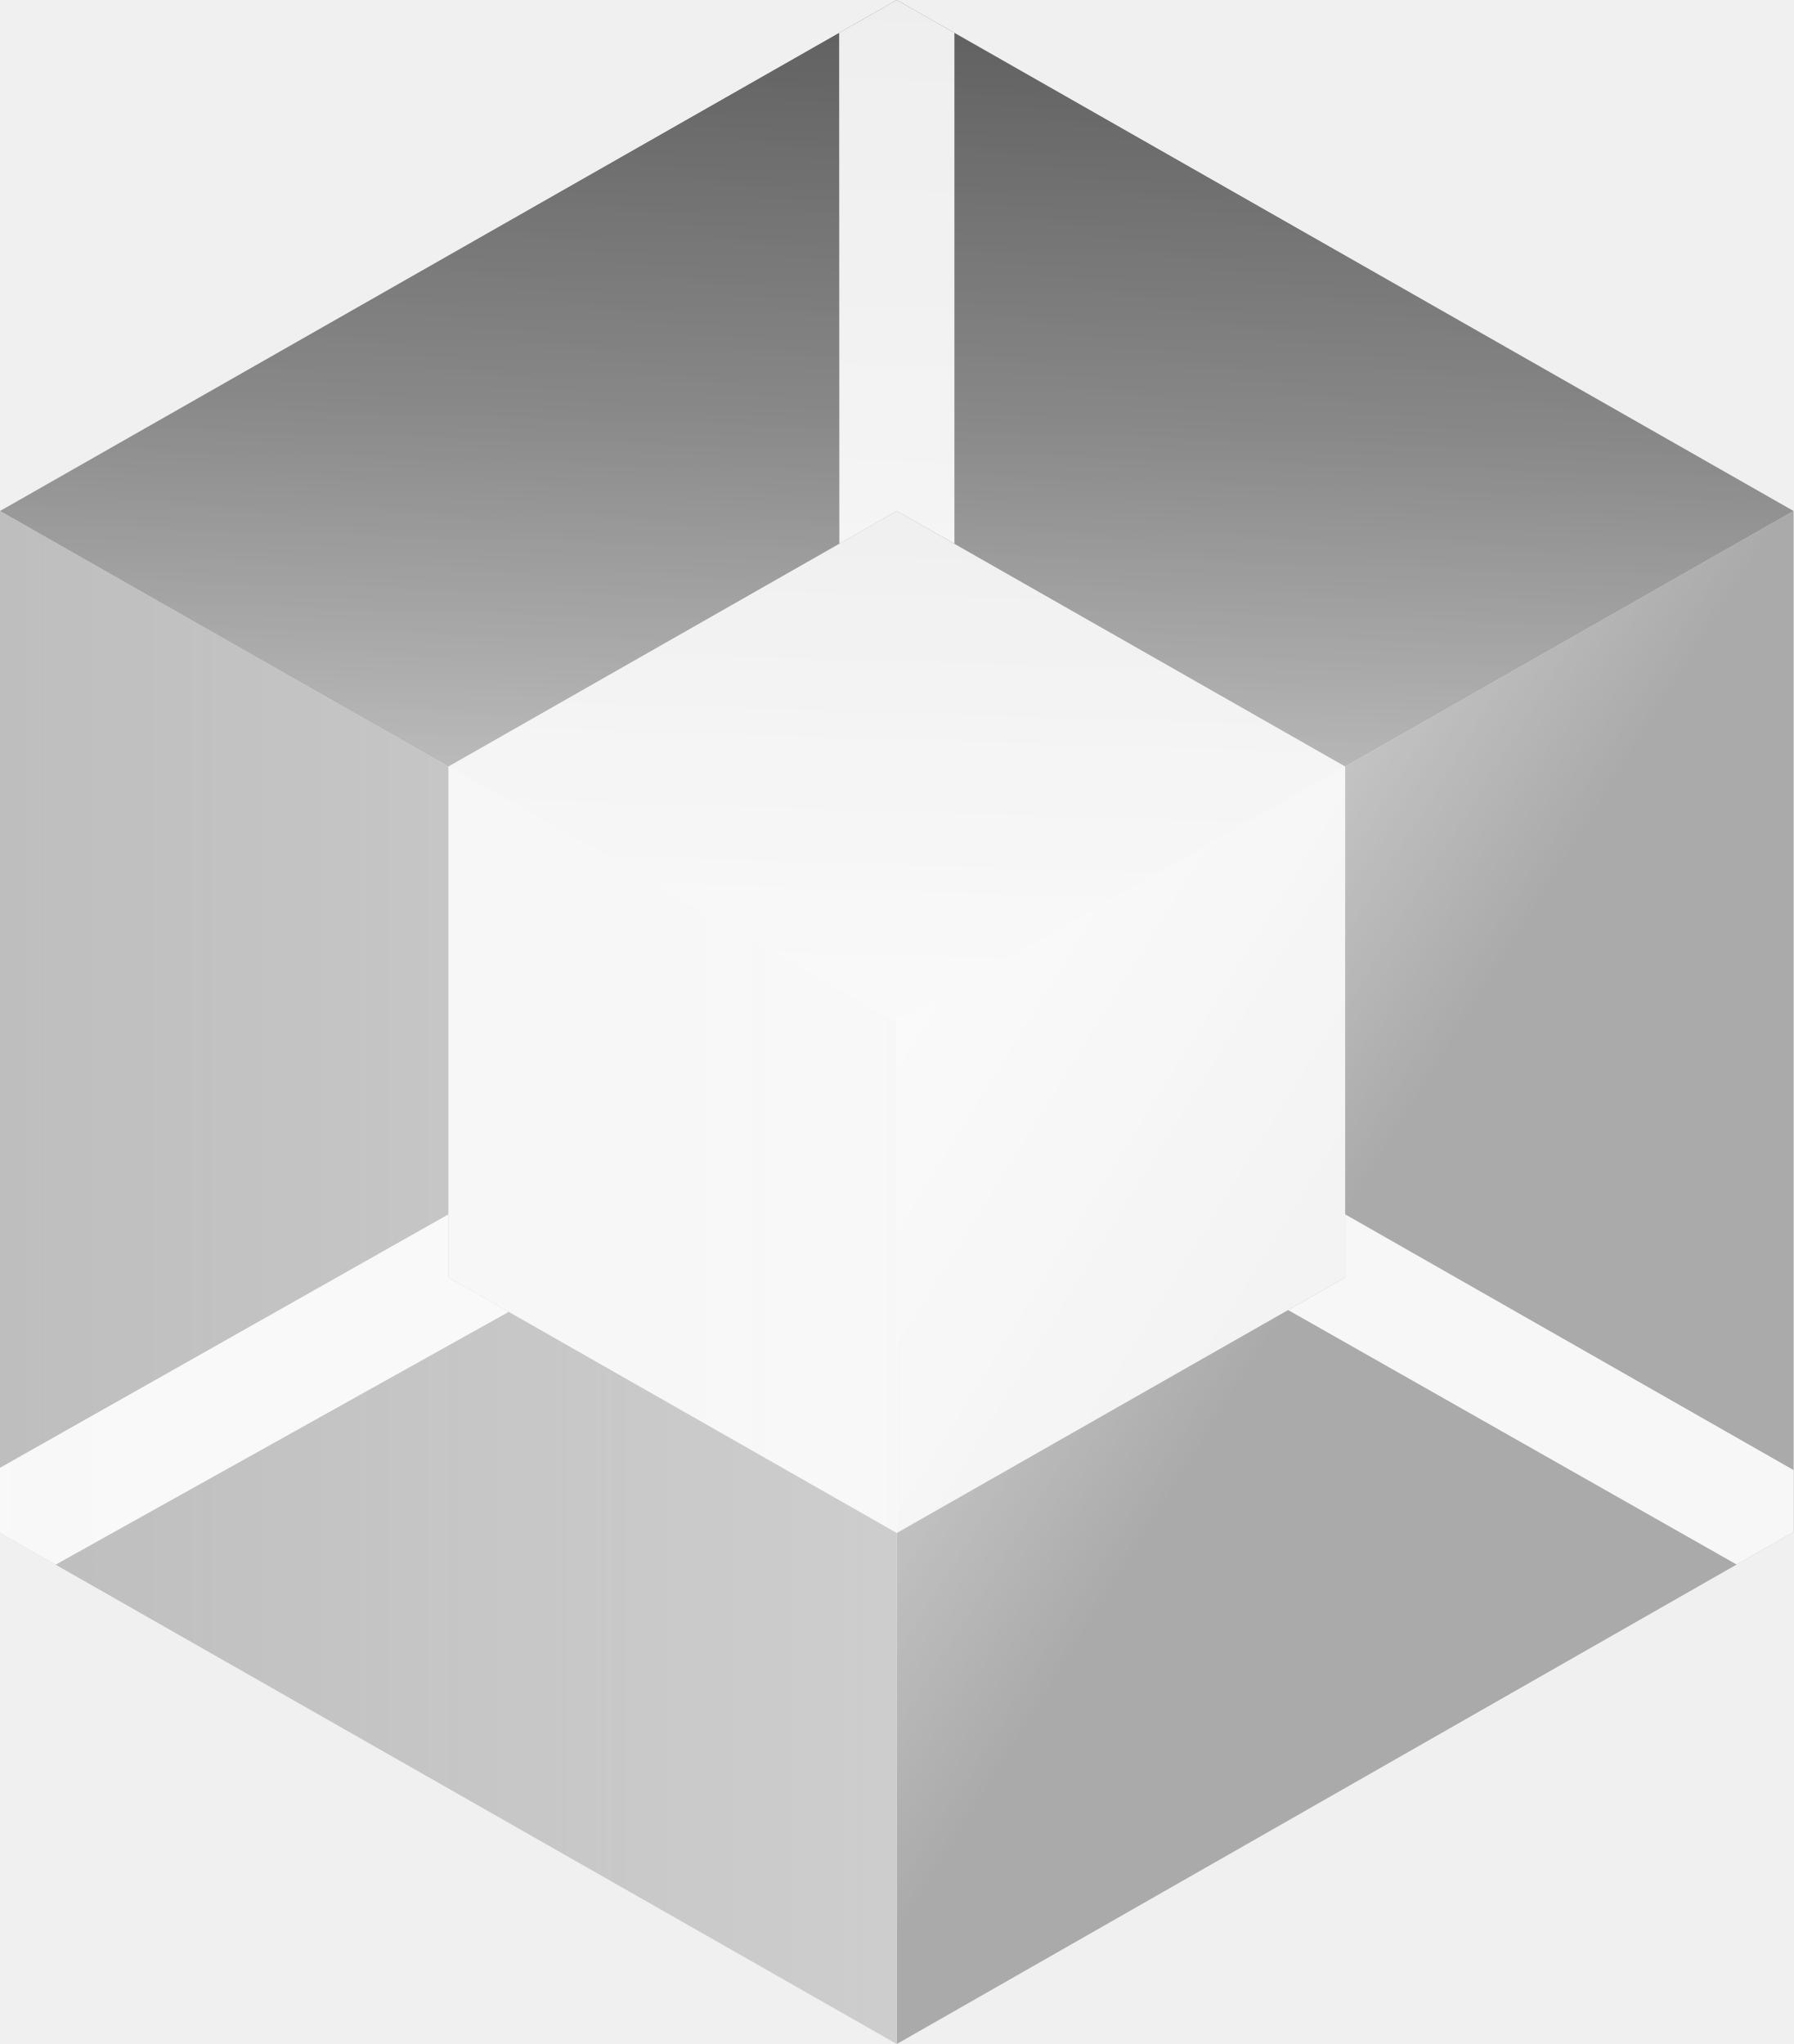
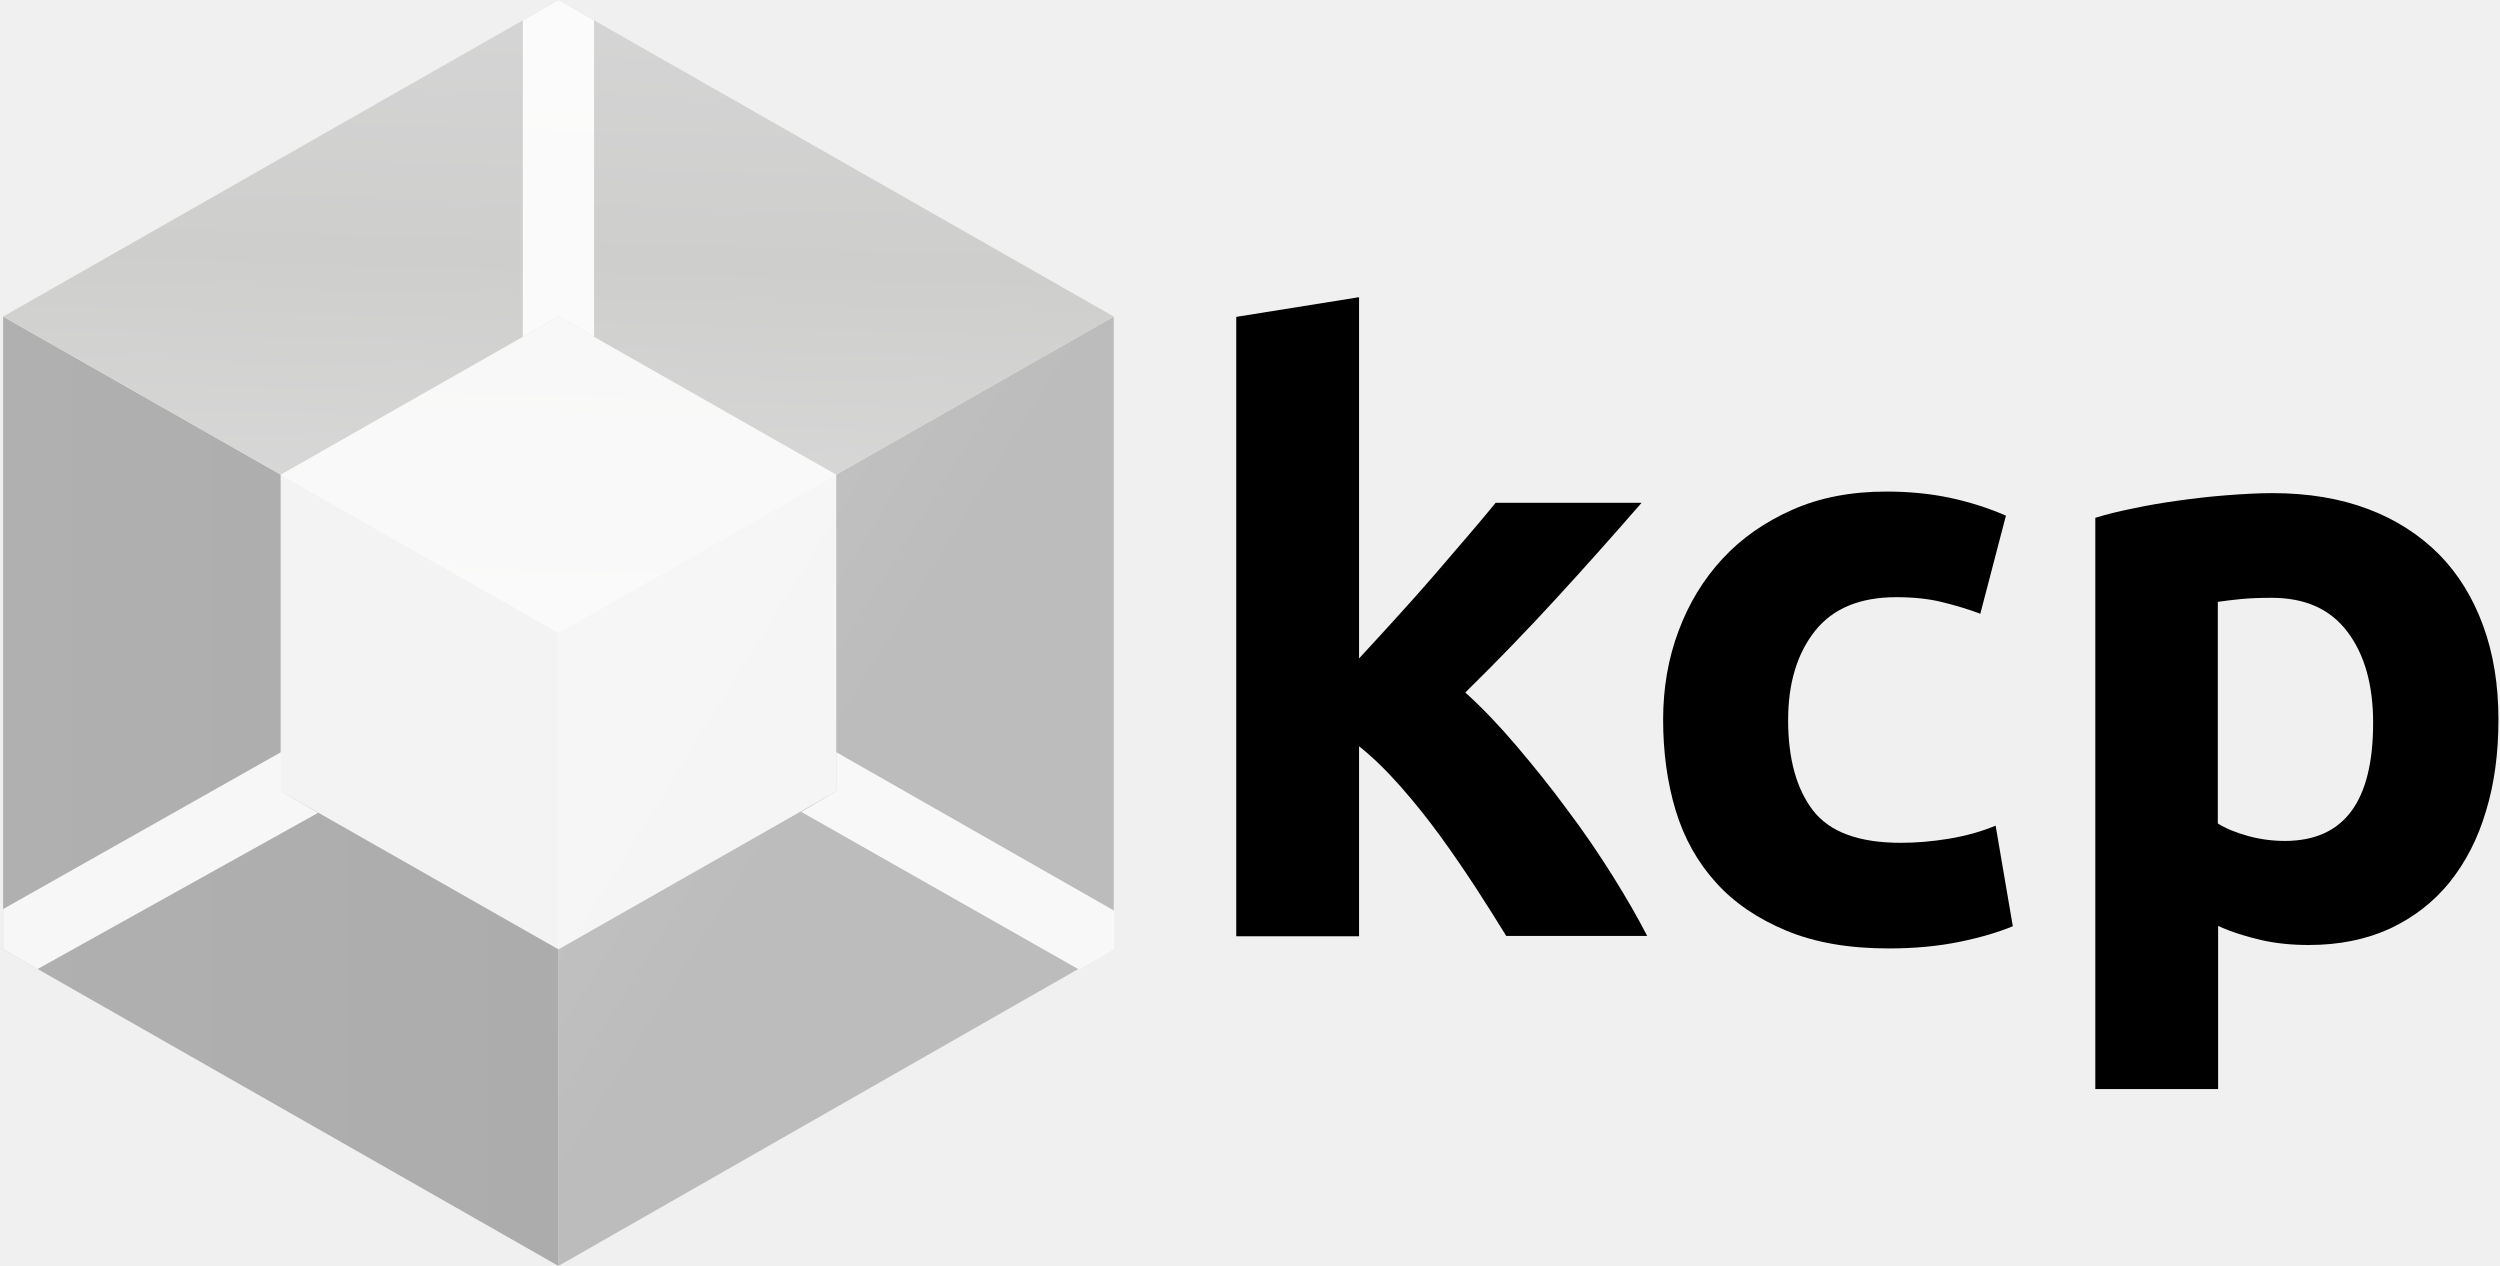
- <svg xmlns="http://www.w3.org/2000/svg" xmlns:xlink="http://www.w3.org/1999/xlink" x="158.6pt" y="152.313pt" width="265.186pt" height="302.244pt" viewBox="158.6 152.313 265.186 302.244" version="1.1" id="svg17">
-   <defs id="defs18">
-     <filter style="color-interpolation-filters:sRGB;" height="1" width="1" y="0" x="0" id="filter46">
-       <feColorMatrix values="0.299 0.587 0.114 0 0 0.299 0.587 0.114 0 0 0.299 0.587 0.114 0 0 0 0 0 1 0 " type="matrix" result="colormatrix1" id="feColorMatrix46" />
-     </filter>
-   </defs>
-   <g id="1" style="filter:url(#filter46)">
-     <g id="2">
-       <linearGradient x1="419.787" y1="379.981" x2="295.191" y2="302.451" gradientUnits="userSpaceOnUse" id="5">
-         <stop offset="0.527" style="stop-color:#3cd3f6;stop-opacity:1;" id="stop2" />
-         <stop offset="1" style="stop-color:#aaedff;stop-opacity:1;" id="stop3" />
-       </linearGradient>
-       <defs id="defs4">
-         <g id="3">
-           <defs id="defs3">
-             <path id="4" d="M423.785,227.874 C423.785,227.874,291.192,303.435,291.192,303.435 C291.192,303.435,291.192,454.557,291.192,454.557 C291.192,454.557,423.785,378.854,423.785,378.854 C423.785,378.854,423.785,227.874,423.785,227.874" />
-           </defs>
-           <use xlink:href="#4" style="fill:url(#5);fill-opacity:1;fill-rule:evenodd;opacity:1;stroke:none;" id="use3" />
-         </g>
-       </defs>
-       <use xlink:href="#3" id="use4" />
-       <linearGradient x1="158.6" y1="341.216" x2="291.192" y2="341.216" gradientUnits="userSpaceOnUse" id="8">
-         <stop style="stop-color:#54ff85;stop-opacity:1;" id="stop4" />
-         <stop offset="1" style="stop-color:#aff456;stop-opacity:1;" id="stop5" />
-       </linearGradient>
-       <defs id="defs6">
-         <g id="6">
-           <defs id="defs5">
-             <path id="7" d="M291.192,303.435 C291.192,303.435,158.6,227.874,158.6,227.874 C158.6,227.874,158.6,378.996,158.6,378.996 C158.6,378.996,291.192,454.557,291.192,454.557 C291.192,454.557,291.192,303.435,291.192,303.435" />
-           </defs>
-           <use xlink:href="#7" style="fill:url(#8);fill-opacity:1;fill-rule:evenodd;opacity:1;stroke:none;" id="use5" />
-         </g>
-       </defs>
-       <use xlink:href="#6" id="use6" />
-       <linearGradient x1="293.506" y1="152.325" x2="288.878" y2="303.424" gradientUnits="userSpaceOnUse" id="11">
-         <stop offset="0.002" style="stop-color:#3d50ff;stop-opacity:1;" id="stop6" />
-         <stop offset="0.406" style="stop-color:#3d97ff;stop-opacity:1;" id="stop7" />
-         <stop offset="1" style="stop-color:#e1d2ff;stop-opacity:1;" id="stop8" />
-       </linearGradient>
-       <defs id="defs9">
-         <g id="9">
-           <defs id="defs8">
-             <path id="10" d="M291.192,303.435 C291.192,303.435,158.6,227.874,158.6,227.874 C158.6,227.874,291.192,152.313,291.192,152.313 C291.192,152.313,423.785,227.874,423.785,227.874 C423.785,227.874,291.192,303.435,291.192,303.435" />
-           </defs>
-           <use xlink:href="#10" style="fill:url(#11);fill-opacity:1;fill-rule:evenodd;opacity:1;stroke:none;" id="use8" />
-         </g>
-       </defs>
-       <use xlink:href="#9" id="use9" />
-     </g>
-     <g id="12">
-       <defs id="defs11">
-         <g id="13">
-           <defs id="defs10">
-             <path id="14" d="M291.192,227.874 C291.192,227.874,357.489,265.655,357.489,265.655 C357.489,265.655,357.489,341.216,357.489,341.216 C357.489,341.216,291.192,378.996,291.192,378.996 C291.192,378.996,224.896,341.216,224.896,341.216 C224.896,341.216,224.896,265.655,224.896,265.655 C224.896,265.655,291.192,227.874,291.192,227.874 z" />
-           </defs>
-           <use xlink:href="#14" style="fill:#ffffff;fill-opacity:0.854;fill-rule:nonzero;opacity:1;stroke:none;" id="use10" />
-         </g>
-       </defs>
-       <use xlink:href="#13" id="use11" />
-       <defs id="defs13">
-         <g id="15">
-           <defs id="defs12">
-             <path id="16" d="M224.896,341.216 C224.896,341.216,224.896,331.877,224.896,331.877 C224.896,331.877,158.6,369.349,158.6,369.349 C158.6,369.349,158.6,378.996,158.6,378.996 C158.6,378.996,166.82,383.681,166.82,383.681 C166.82,383.681,233.817,346.3,233.817,346.3 C233.817,346.3,224.896,341.216,224.896,341.216 z" />
-           </defs>
-           <use xlink:href="#16" style="fill:#ffffff;fill-opacity:0.895;fill-rule:evenodd;opacity:1;stroke:none;" id="use12" />
-         </g>
-       </defs>
-       <use xlink:href="#15" id="use13" />
-       <defs id="defs15">
-         <g id="17">
-           <defs id="defs14">
-             <path id="18" d="M291.192,227.874 C291.192,227.874,299.714,232.713,299.714,232.713 C299.714,232.713,299.714,157.169,299.714,157.169 C299.714,157.169,291.192,152.313,291.192,152.313 C291.192,152.313,282.672,157.169,282.672,157.169 C282.672,157.169,282.702,232.713,282.702,232.713 C282.702,232.713,291.192,227.874,291.192,227.874 z" />
-           </defs>
-           <use xlink:href="#18" style="fill:#ffffff;fill-opacity:0.895;fill-rule:evenodd;opacity:1;stroke:none;" id="use14" />
-         </g>
-       </defs>
-       <use xlink:href="#17" id="use15" />
-       <defs id="defs17">
-         <g id="19">
-           <defs id="defs16">
-             <path id="20" d="M357.489,341.216 C357.489,341.216,357.489,331.877,357.489,331.877 C357.489,331.877,423.785,369.689,423.785,369.689 C423.785,369.689,423.785,378.854,423.785,378.854 C423.785,378.854,415.368,383.66,415.368,383.66 C415.368,383.66,349.048,346.026,349.048,346.026 C349.048,346.026,357.489,341.216,357.489,341.216 z" />
-           </defs>
-           <use xlink:href="#20" style="fill:#ffffff;fill-opacity:0.895;fill-rule:evenodd;opacity:1;stroke:none;" id="use16" />
-         </g>
-       </defs>
-       <use xlink:href="#19" id="use17" />
+ <svg xmlns="http://www.w3.org/2000/svg" version="1.1" id="Layer_1" x="0px" y="0px" width="800px" height="405.1px" viewBox="0 0 800 405.1" style="enable-background:new 0 0 800 405.1;" xml:space="preserve">
+   <style type="text/css">
+ 	.st0{fill-rule:evenodd;clip-rule:evenodd;fill:url(#SVGID_1_);}
+ 	.st1{fill-rule:evenodd;clip-rule:evenodd;fill:url(#SVGID_00000096050561106221144990000004105728436004485273_);}
+ 	.st2{fill-rule:evenodd;clip-rule:evenodd;fill:url(#SVGID_00000018232130082274833410000016907537974988210318_);}
+ 	.st3{fill:#FFFFFF;fill-opacity:0.85;}
+ 	.st4{fill-rule:evenodd;clip-rule:evenodd;fill:#FFFFFF;fill-opacity:0.9;}
+ 	.st5{fill-rule:evenodd;clip-rule:evenodd;fill:url(#_x34__00000089538618351576503140000016135528770755188103_);}
+ 	.st6{fill-rule:evenodd;clip-rule:evenodd;fill:url(#_x37__00000142862494192117996440000012164042887022925718_);}
+ 	.st7{fill-rule:evenodd;clip-rule:evenodd;fill:url(#_x31_0_00000159470194287592567000000005522227410061882801_);}
+ 	.st8{fill:#FFFFFF;fill-opacity:0.854;}
+ 	.st9{fill-rule:evenodd;clip-rule:evenodd;fill:#FFFFFF;fill-opacity:0.895;}
+ 	.st10{fill-rule:evenodd;clip-rule:evenodd;fill:url(#_x34__00000140719388444808503570000017435282494807540888_);}
+ 	.st11{fill-rule:evenodd;clip-rule:evenodd;fill:url(#_x37__00000077294612581829845450000017373112204186162864_);}
+ 	.st12{fill-rule:evenodd;clip-rule:evenodd;fill:url(#_x31_0_00000171705481010225642990000010378638692955314082_);}
+ 	.st13{fill-rule:evenodd;clip-rule:evenodd;fill:url(#SVGID_00000008866460782703166650000015067259136155222962_);}
+ 	.st14{fill-rule:evenodd;clip-rule:evenodd;fill:url(#SVGID_00000122698006382171192550000007830081206207148197_);}
+ 	.st15{fill-rule:evenodd;clip-rule:evenodd;fill:url(#SVGID_00000159441821292182191470000005666676011893340550_);}
+ 	.st16{fill-rule:evenodd;clip-rule:evenodd;fill:url(#_x34__00000159427743917746566920000004062875004315536309_);}
+ 	.st17{fill-rule:evenodd;clip-rule:evenodd;fill:url(#_x37__00000107561719693366251690000015343012559087880371_);}
+ 	.st18{fill-rule:evenodd;clip-rule:evenodd;fill:url(#_x31_0_00000106826122150394584280000002231014868638428094_);}
+ 	.st19{fill-rule:evenodd;clip-rule:evenodd;fill:url(#SVGID_00000170996917923634280520000005982537131856784299_);}
+ 	.st20{fill-rule:evenodd;clip-rule:evenodd;fill:url(#SVGID_00000150099349048844954950000010656833800004004536_);}
+ 	.st21{fill-rule:evenodd;clip-rule:evenodd;fill:url(#SVGID_00000097478336710683294760000003628709407818690750_);}
+ 	.st22{fill-rule:evenodd;clip-rule:evenodd;fill:url(#SVGID_00000047741114291157330310000011321829722734444731_);}
+ 	.st23{fill-rule:evenodd;clip-rule:evenodd;fill:url(#SVGID_00000005259081972344142620000017459179336059675565_);}
+ 	.st24{fill-rule:evenodd;clip-rule:evenodd;fill:url(#SVGID_00000022534232521003184720000000979930932606414231_);}
+ 	.st25{fill:#FFFFFF;}
+ 	.st26{fill-rule:evenodd;clip-rule:evenodd;fill:url(#SVGID_00000118397510496188915550000006971400677870337936_);}
+ 	.st27{fill-rule:evenodd;clip-rule:evenodd;fill:url(#SVGID_00000030446319155110382270000002827873877139393200_);}
+ 	.st28{fill-rule:evenodd;clip-rule:evenodd;fill:url(#SVGID_00000180325872504457995420000006906280815295412356_);}
+ 	.st29{fill-rule:evenodd;clip-rule:evenodd;fill:url(#SVGID_00000116212333904842269400000009342555522248406912_);}
+ 	.st30{fill-rule:evenodd;clip-rule:evenodd;fill:url(#SVGID_00000076591229364995194130000013594060029799125920_);}
+ 	.st31{fill-rule:evenodd;clip-rule:evenodd;fill:url(#SVGID_00000065041992193667289060000012488088438016550578_);}
+ </style>
+   <g>
+     <linearGradient id="SVGID_1_" gradientUnits="userSpaceOnUse" x1="607.04" y1="213.902" x2="440.073" y2="109.988" gradientTransform="matrix(1 0 0 1 -256 91.24)">
+       <stop offset="0.53" style="stop-color:#BCBCBC" />
+       <stop offset="1" style="stop-color:#C4C4C4" />
+     </linearGradient>
+     <path class="st0" d="M356.4,101.3L178.7,202.5v202.6l177.7-101.5V101.3" />
+     <linearGradient id="SVGID_00000021829419796930768690000018349860501657786531_" gradientUnits="userSpaceOnUse" x1="257" y1="161.949" x2="434.709" y2="161.949" gradientTransform="matrix(1 0 0 1 -256 91.24)">
+       <stop offset="0" style="stop-color:#B0B0B0" />
+       <stop offset="1" style="stop-color:#ACACAC" />
+     </linearGradient>
+     <path style="fill-rule:evenodd;clip-rule:evenodd;fill:url(#SVGID_00000021829419796930768690000018349860501657786531_);" d="   M178.7,202.5L1,101.3v202.5l177.7,101.3V202.5" />
+     <linearGradient id="SVGID_00000114759396737406409850000002251979686114217393_" gradientUnits="userSpaceOnUse" x1="437.815" y1="-91.145" x2="431.603" y2="111.2" gradientTransform="matrix(1 0 0 1 -256 91.24)">
+       <stop offset="0" style="stop-color:#D6D5D5" />
+       <stop offset="0.41" style="stop-color:#CECECD" />
+       <stop offset="1" style="stop-color:#DDDDDD" />
+     </linearGradient>
+     <path style="fill-rule:evenodd;clip-rule:evenodd;fill:url(#SVGID_00000114759396737406409850000002251979686114217393_);" d="   M178.7,202.5L1,101.3L178.7,0l177.7,101.3L178.7,202.5" />
+     <path class="st3" d="M178.7,101.3l88.9,50.6v101.3l-88.9,50.6l-88.9-50.6V151.9L178.7,101.3z" />
+     <path class="st4" d="M89.9,253.2v-12.5L1,290.9v12.9l11,6.3l89.8-50L89.9,253.2z" />
+     <path class="st4" d="M178.7,101.3l11.4,6.5V6.5L178.7,0l-11.4,6.5v101.3L178.7,101.3z" />
+     <path class="st4" d="M267.6,253.2v-12.5l88.9,50.7v12.3l-11.3,6.5l-88.8-50.4L267.6,253.2z" />
+   </g>
+   <g>
+     <g>
+       <path d="M434.9,210.7c3.9-4.2,7.9-8.6,12-13.1c4.1-4.5,8.1-9,12-13.5c3.9-4.5,7.5-8.7,10.9-12.7c3.4-4,6.4-7.5,8.8-10.5h46.7    c-9.3,10.7-18.4,20.9-27.3,30.6c-8.9,9.7-18.6,19.8-29.1,30.1c5.3,4.8,10.7,10.4,16.3,17c5.6,6.6,11.1,13.4,16.3,20.5    c5.3,7,10.1,14.1,14.5,21.1c4.4,7,8.1,13.5,11.1,19.3H482c-2.8-4.6-6-9.6-9.6-15.2c-3.6-5.5-7.4-11.1-11.4-16.6    c-4-5.5-8.3-10.9-12.8-16c-4.5-5.1-8.9-9.4-13.3-12.9v60.8h-39.3V101.4l39.3-6.3V210.7z" />
+       <path d="M532.2,230.3c0-10,1.6-19.5,4.9-28.3c3.3-8.9,8-16.6,14.1-23.2c6.1-6.6,13.6-11.8,22.4-15.7c8.8-3.9,18.8-5.8,30.1-5.8    c7.4,0,14.1,0.7,20.3,2c6.1,1.3,12.1,3.2,17.9,5.7l-8.2,31.4c-3.7-1.4-7.7-2.6-12.1-3.7c-4.4-1.1-9.3-1.6-14.8-1.6    c-11.6,0-20.3,3.6-26,10.8c-5.7,7.2-8.6,16.7-8.6,28.5c0,12.5,2.7,22.1,8,29c5.4,6.9,14.7,10.3,28.1,10.3c4.7,0,9.8-0.4,15.3-1.3    c5.4-0.9,10.5-2.3,15-4.2l5.5,32.2c-4.6,1.9-10.3,3.6-17.1,5c-6.9,1.4-14.4,2.1-22.7,2.1c-12.7,0-23.6-1.9-32.7-5.7    c-9.1-3.8-16.7-8.9-22.5-15.4c-5.9-6.5-10.2-14.2-12.9-23.1C533.5,250.3,532.2,240.6,532.2,230.3z" />
+       <path d="M799.5,230.3c0,10.7-1.3,20.5-4,29.3c-2.6,8.8-6.5,16.3-11.6,22.7c-5.1,6.3-11.4,11.2-19,14.8c-7.6,3.5-16.3,5.3-26.1,5.3    c-5.4,0-10.5-0.5-15.3-1.6c-4.7-1.1-9.3-2.5-13.7-4.5v52.2h-39.3V165.7c3.5-1.1,7.6-2.1,12.1-3c4.6-1,9.4-1.8,14.4-2.5    c5-0.7,10.1-1.3,15.3-1.7c5.2-0.4,10.1-0.7,14.9-0.7c11.4,0,21.6,1.7,30.6,5.1c9,3.4,16.5,8.3,22.7,14.5    c6.1,6.2,10.8,13.8,14.1,22.8C797.9,209.2,799.5,219.2,799.5,230.3z M759.4,231.3c0-12.1-2.7-21.8-8.2-29.1    c-5.5-7.3-13.5-10.9-24.3-10.9c-3.5,0-6.8,0.1-9.8,0.4c-3,0.3-5.5,0.6-7.4,0.9v70.9c2.5,1.6,5.7,2.9,9.6,4c4,1.1,7.9,1.6,12,1.6    C750.1,269,759.4,256.5,759.4,231.3z" />
    </g>
  </g>
</svg>
